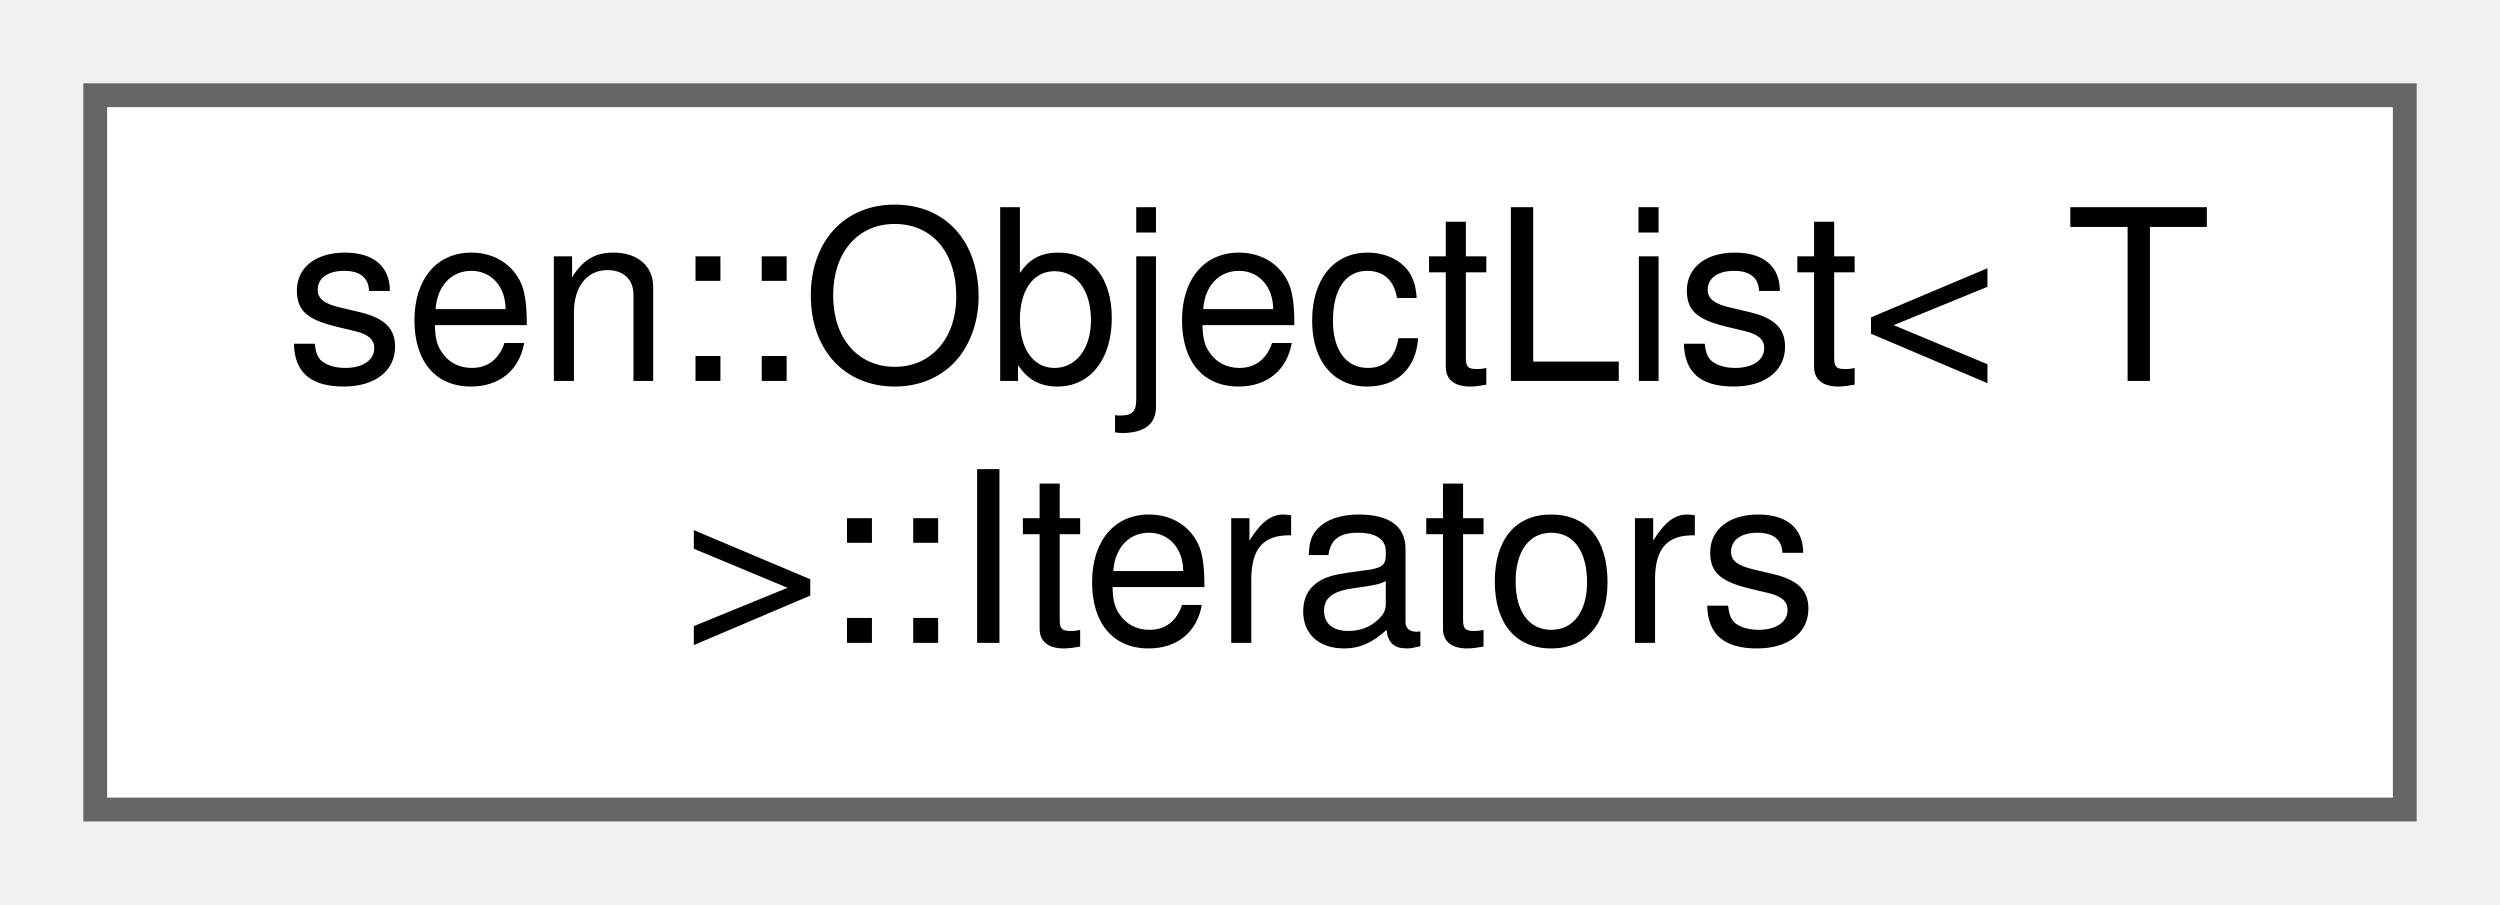
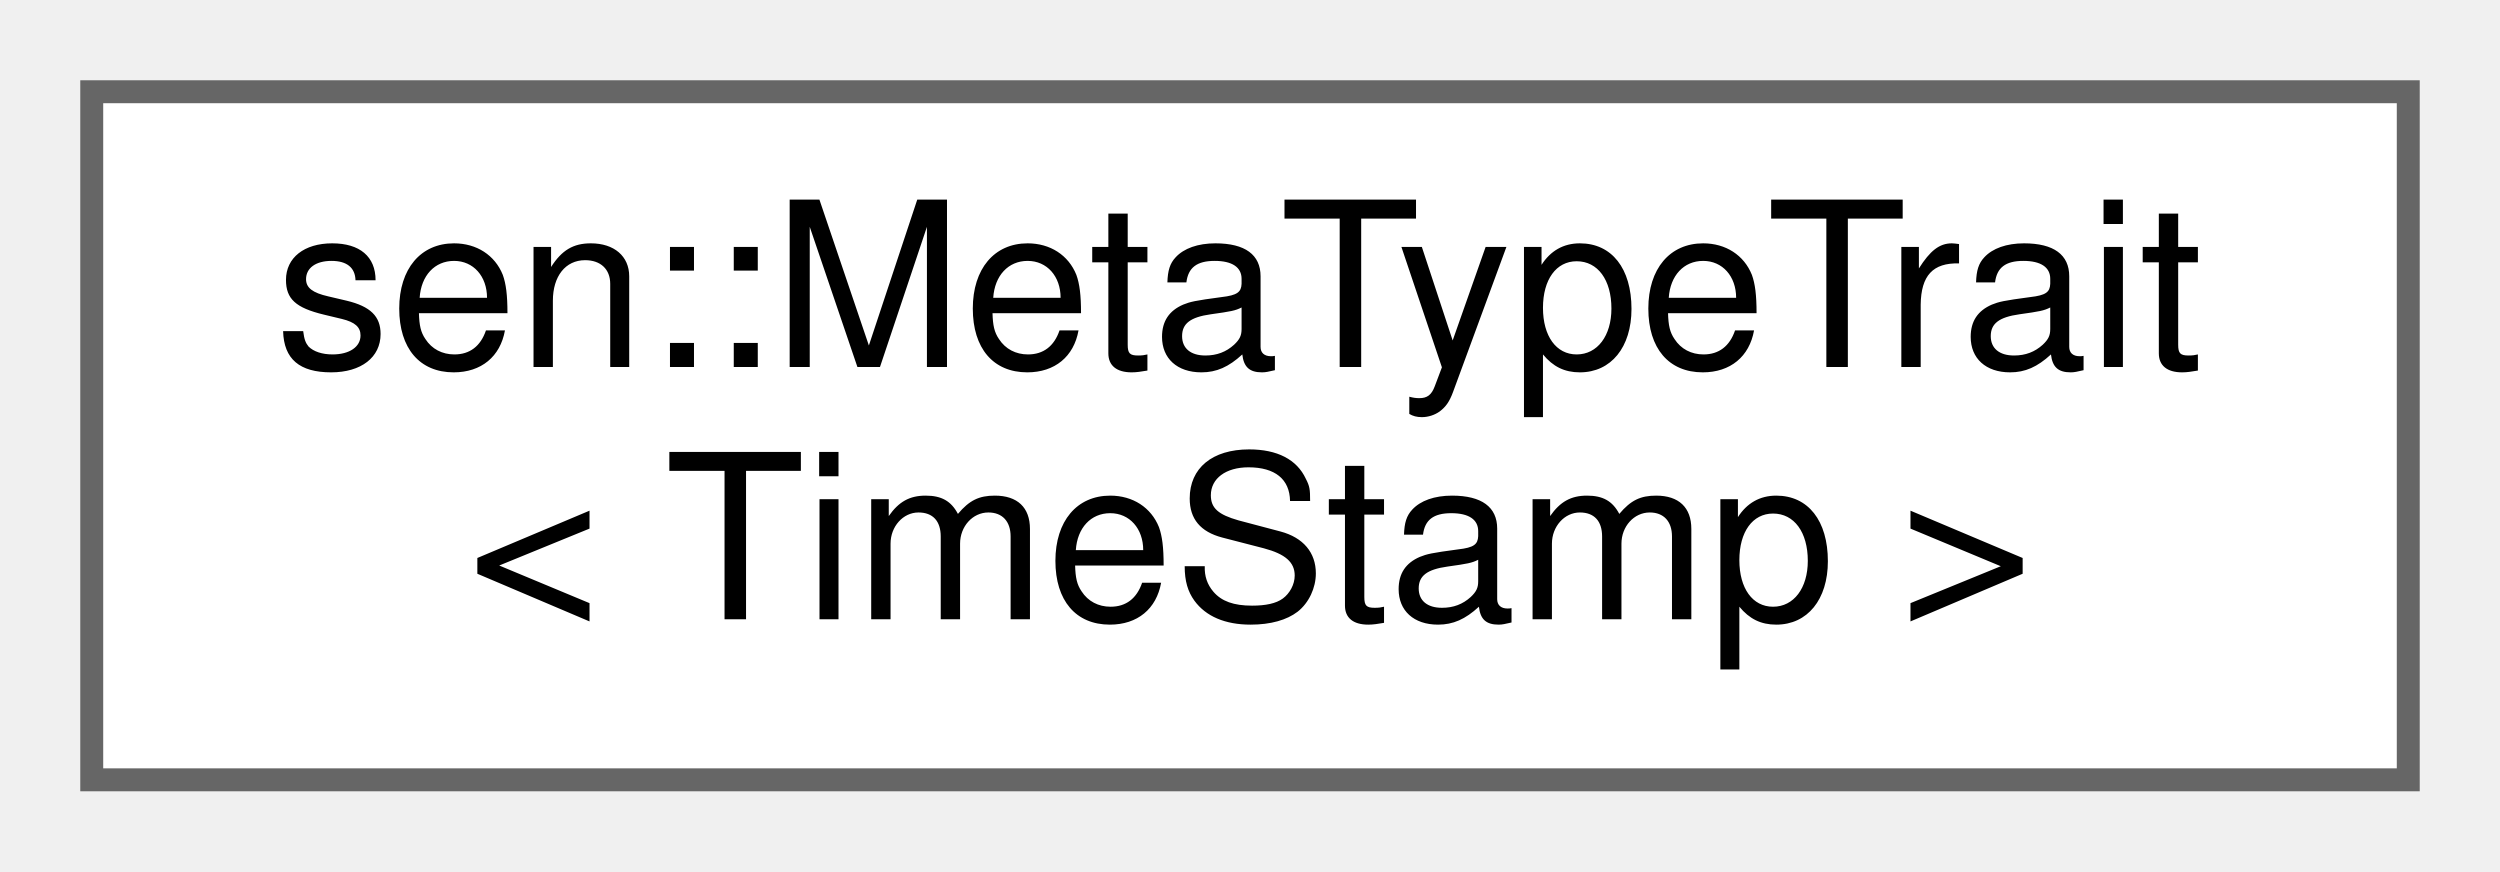
- <svg xmlns="http://www.w3.org/2000/svg" xmlns:xlink="http://www.w3.org/1999/xlink" width="105pt" height="38pt" viewBox="0.00 0.00 105.00 38.00">
+ <svg xmlns="http://www.w3.org/2000/svg" xmlns:xlink="http://www.w3.org/1999/xlink" width="109pt" height="38pt" viewBox="0.00 0.00 109.00 38.00">
  <g id="graph0" class="graph" transform="scale(1 1) rotate(0) translate(4 34)">
    <g id="Node000000" class="node">
      <g id="a_Node000000">
-         <a xlink:href="structsen_1_1_object_list_1_1_iterators.html" target="_top" xlink:title=" ">
-           <polygon fill="white" stroke="#666666" points="97,-30 0,-30 0,0 97,0 97,-30" />
-           <text text-anchor="start" x="8" y="-18" font-family="Helvetica,sans-Serif" font-size="10.00">sen::ObjectList&lt; T</text>
-           <text text-anchor="middle" x="48.5" y="-7" font-family="Helvetica,sans-Serif" font-size="10.00"> &gt;::Iterators</text>
+         <a xlink:href="structsen_1_1_meta_type_trait_3_01_time_stamp_01_4.html" target="_top" xlink:title=" ">
+           <polygon fill="white" stroke="#666666" points="101,-30 0,-30 0,0 101,0 101,-30" />
+           <text text-anchor="start" x="8" y="-18" font-family="Helvetica,sans-Serif" font-size="10.00">sen::MetaTypeTrait</text>
+           <text text-anchor="middle" x="50.5" y="-7" font-family="Helvetica,sans-Serif" font-size="10.00">&lt; TimeStamp &gt;</text>
        </a>
      </g>
    </g>
  </g>
</svg>
